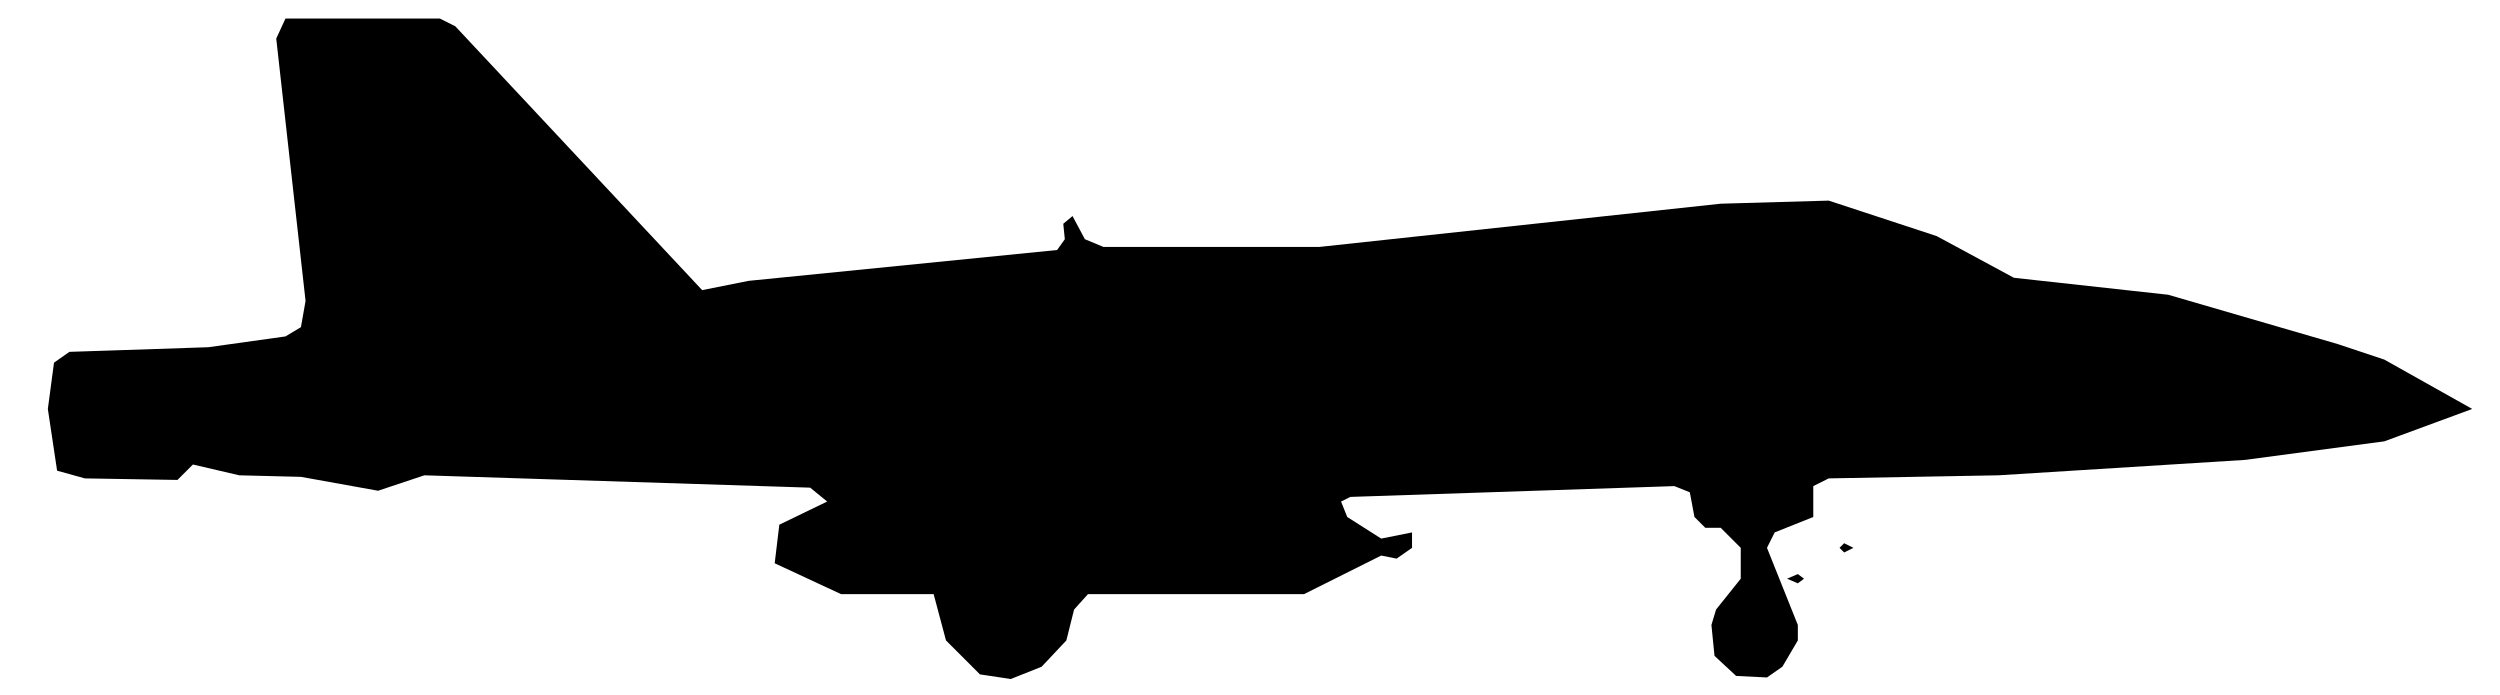
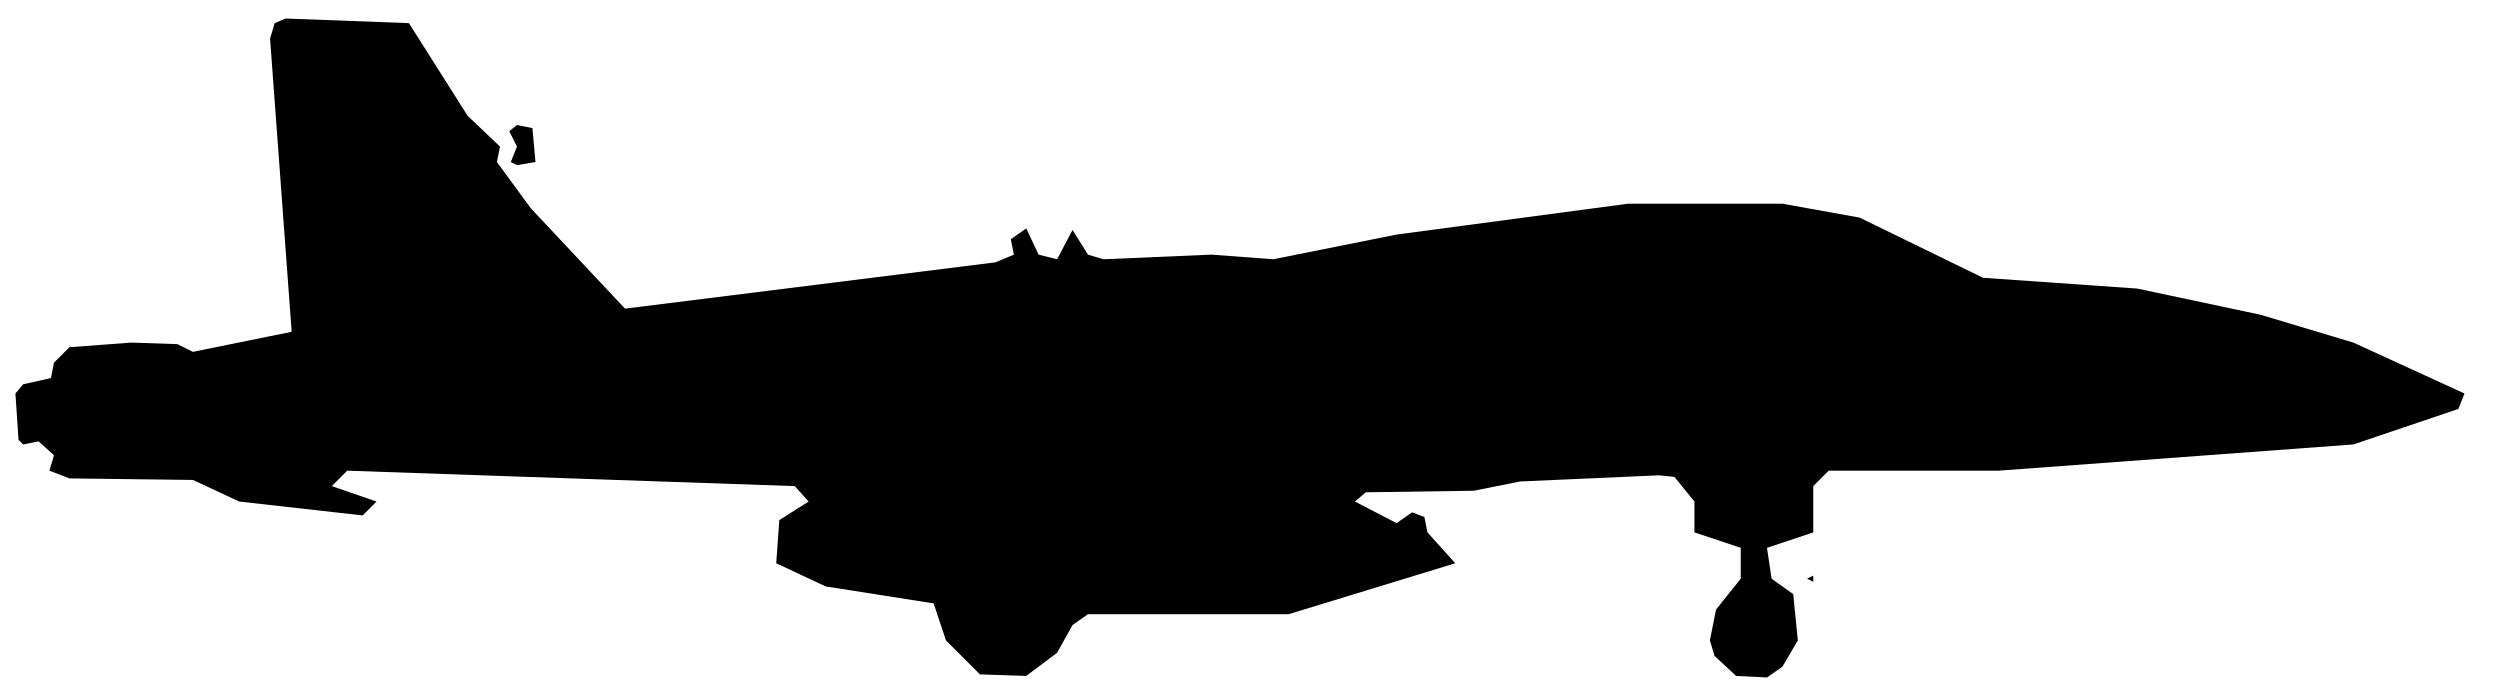
<svg xmlns="http://www.w3.org/2000/svg" viewBox="0 0 162 45" width="162" height="45" fill="currentColor" fill-rule="evenodd">
-   <path d="M63.5 43.7L65.5 44L67.5 43.2L69.1 41.5L69.6 39.5L70.5 38.5L84.5 38.5L89.5 36L90.5 36.2L91.5 35.5L91.5 34.5L89.5 34.9L87.3 33.5L86.9 32.5L87.5 32.2L108.5 31.5L109.5 31.9L109.8 33.5L110.5 34.2L111.5 34.2L112.8 35.5L112.8 37.5L111.2 39.5L110.9 40.5L111.1 42.5L112.5 43.8L114.5 43.9L115.5 43.2L116.5 41.5L116.5 40.5L114.5 35.5L115 34.5L117.5 33.5L117.5 31.5L118.5 31L129.5 30.8L145.5 29.8L154.5 28.6L160.2 26.5L154.5 23.3L151.5 22.3L140.5 19.1L130.5 18L125.5 15.3L118.5 13L111.5 13.2L85.5 16L71.5 16L70.3 15.5L69.5 14L68.9 14.5L69 15.5L68.5 16.2L48.5 18.2L45.5 18.8L29.5 1.7L28.5 1.2L18.5 1.2L17.9 2.5L19.8 19.5L19.5 21.2L18.5 21.8L13.5 22.5L4.5 22.8L3.5 23.5L3.1 26.5L3.7 30.5L5.5 31L11.5 31.1L12.5 30.1L15.5 30.8L19.5 30.9L24.5 31.8L27.5 30.8L52.5 31.6L53.6 32.5L50.5 34L50.2 36.5L54.5 38.5L60.5 38.5L61.3 41.5ZM116.5 37.8L116.9 37.5L116.5 37.2L115.8 37.5ZM119.5 35.8L120.1 35.5L119.5 35.2L119.2 35.5Z" />
+   <path d="M63.5 43.7L66.5 43.8L68.5 42.3L69.5 40.5L70.5 39.8L83.5 39.8L94.3 36.5L92.5 34.5L92.3 33.5L91.5 33.2L90.5 33.9L87.8 32.5L88.5 31.9L95.5 31.8L98.5 31.2L107.5 30.8L108.5 30.9L109.8 32.5L109.8 34.5L112.8 35.5L112.8 37.5L111.2 39.5L110.8 41.5L111.1 42.5L112.5 43.8L114.5 43.9L115.5 43.2L116.5 41.5L116.2 38.5L114.8 37.5L114.5 35.5L117.5 34.5L117.5 31.5L118.5 30.5L129.5 30.5L152.5 28.8L159.3 26.5L159.7 25.5L152.5 22.2L146.5 20.4L138.5 18.7L128.5 18L120.5 14.1L115.5 13.2L105.5 13.2L90.5 15.2L82.5 16.8L78.5 16.5L71.5 16.8L70.5 16.5L69.5 14.9L68.5 16.8L67.3 16.5L66.5 14.8L65.5 15.5L65.7 16.5L64.5 17L40.5 20L34.4 13.5L32.2 10.5L32.4 9.5L30.3 7.5L26.5 1.5L18.5 1.2L17.8 1.5L17.5 2.5L18.9 21.5L12.5 22.8L11.5 22.3L8.5 22.2L4.5 22.5L3.5 23.5L3.3 24.5L1.5 24.9L1 25.5L1.2 28.5L1.5 28.8L2.5 28.6L3.5 29.5L3.2 30.5L4.5 31L12.5 31.1L15.5 32.5L23.5 33.4L24.4 32.5L21.5 31.5L22.5 30.5L51.5 31.5L52.4 32.5L50.5 33.7L50.3 36.5L53.5 38L60.5 39.1L61.3 41.5ZM117.5 37.7L117.5 37.3L117.1 37.5ZM33.5 10.7L34.7 10.5L34.5 8.3L33.5 8.1L33 8.5L33.5 9.5L33.1 10.5Z" />
</svg>
